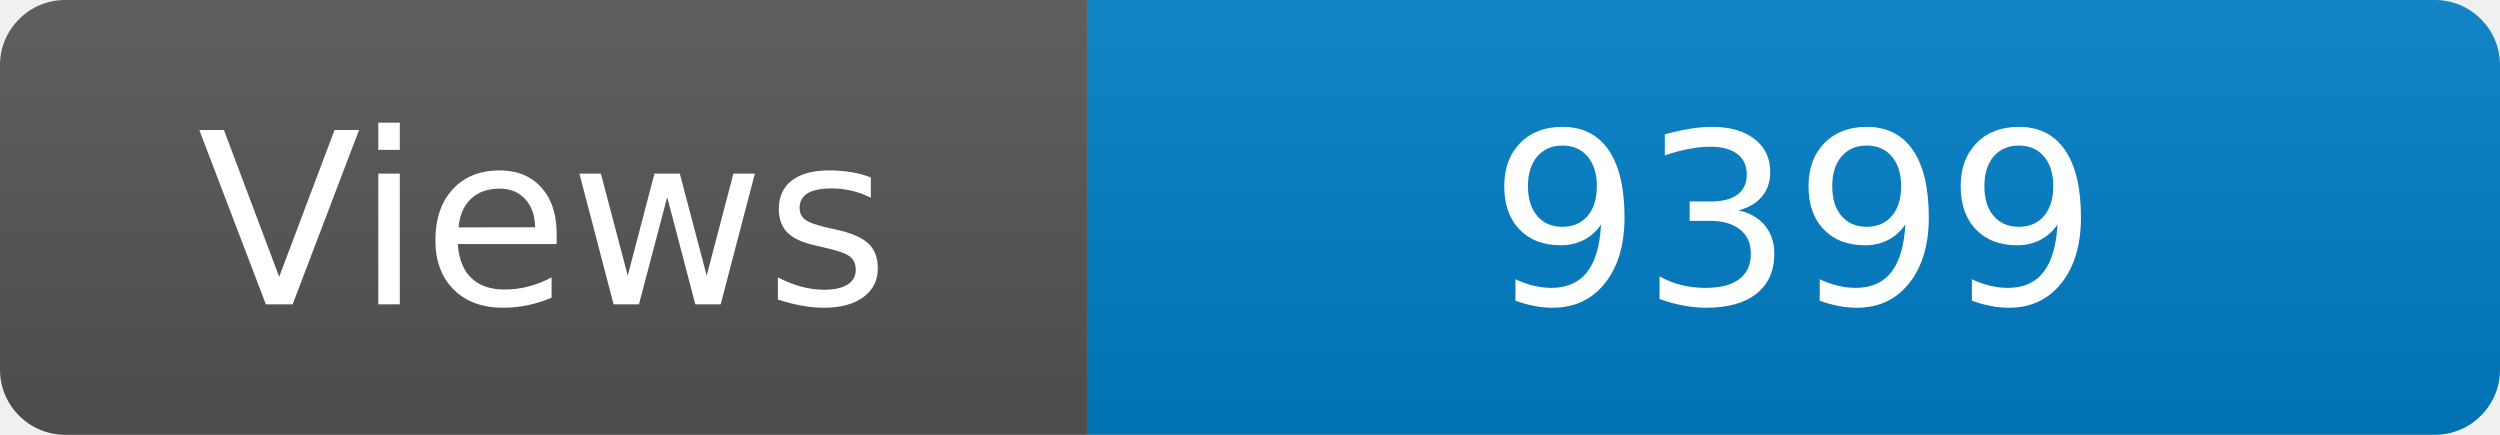
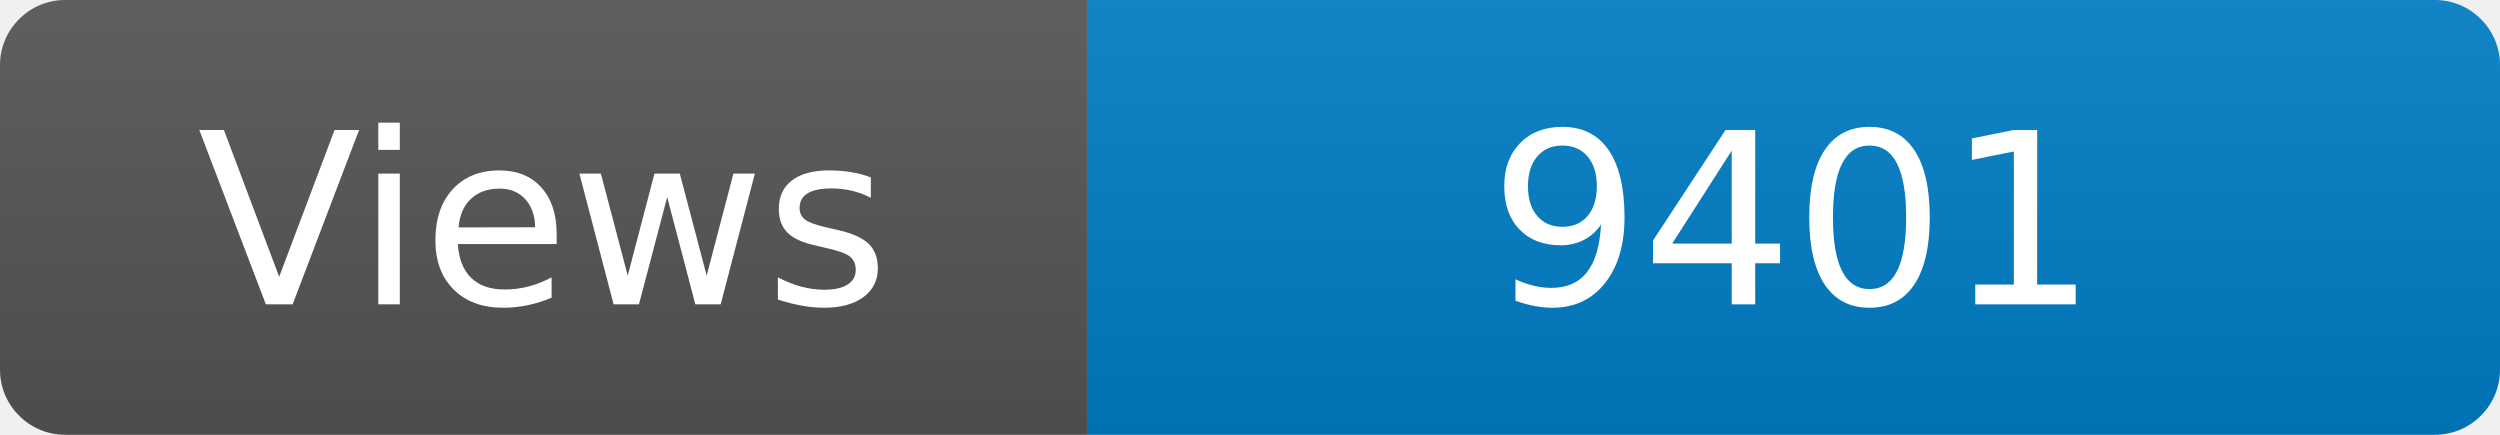
<svg xmlns="http://www.w3.org/2000/svg" width="115" height="20" role="img" aria-label="Maintained?: yes">
  <linearGradient id="s" x2="0" y2="100%">
    <stop offset="0" stop-color="#bbb" stop-opacity=".1" />
    <stop offset="1" stop-opacity=".1" />
  </linearGradient>
  <clipPath id="r">
    <rect width="115" height="20" rx="3" fill="#fff" />
  </clipPath>
  <g clip-path="url(#r)">
    <rect width="50" height="20" fill="#555" />
    <rect x="50" width="160" height="20" fill="#007ec6" />
    <rect width="115" height="20" fill="url(#s)" />
  </g>
  <g fill="#fff" text-anchor="middle" font-family="Verdana,Geneva,DejaVu Sans,sans-serif" font-size="110">
    <text x="250" y="140" transform="scale(.1)" fill="#fff">Views</text>
-     <text x="825" y="140" transform="scale(.1)" fill="#fff">9399</text>
+     <text x="825" y="140" transform="scale(.1)" fill="#fff">9401</text>
  </g>
</svg>
